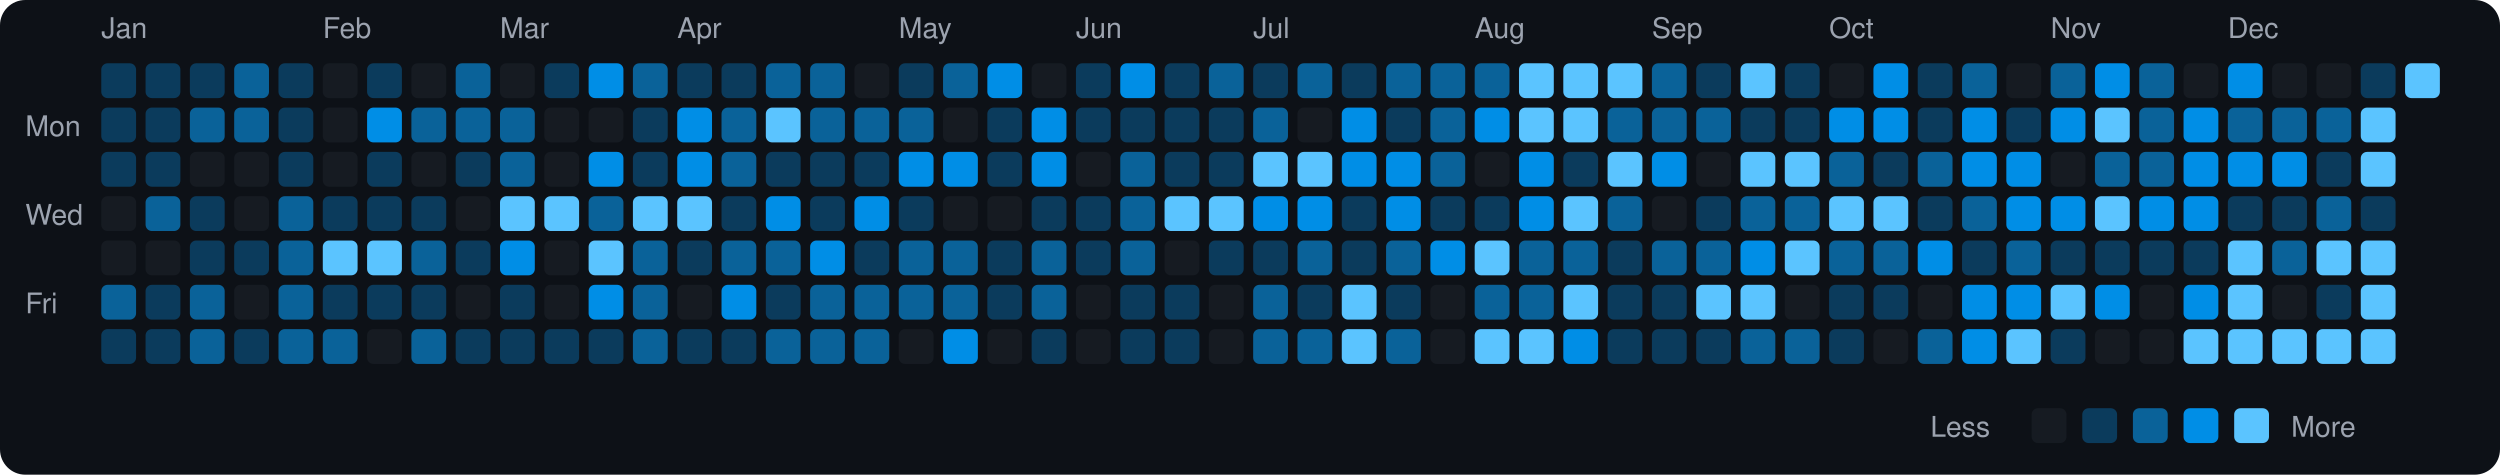
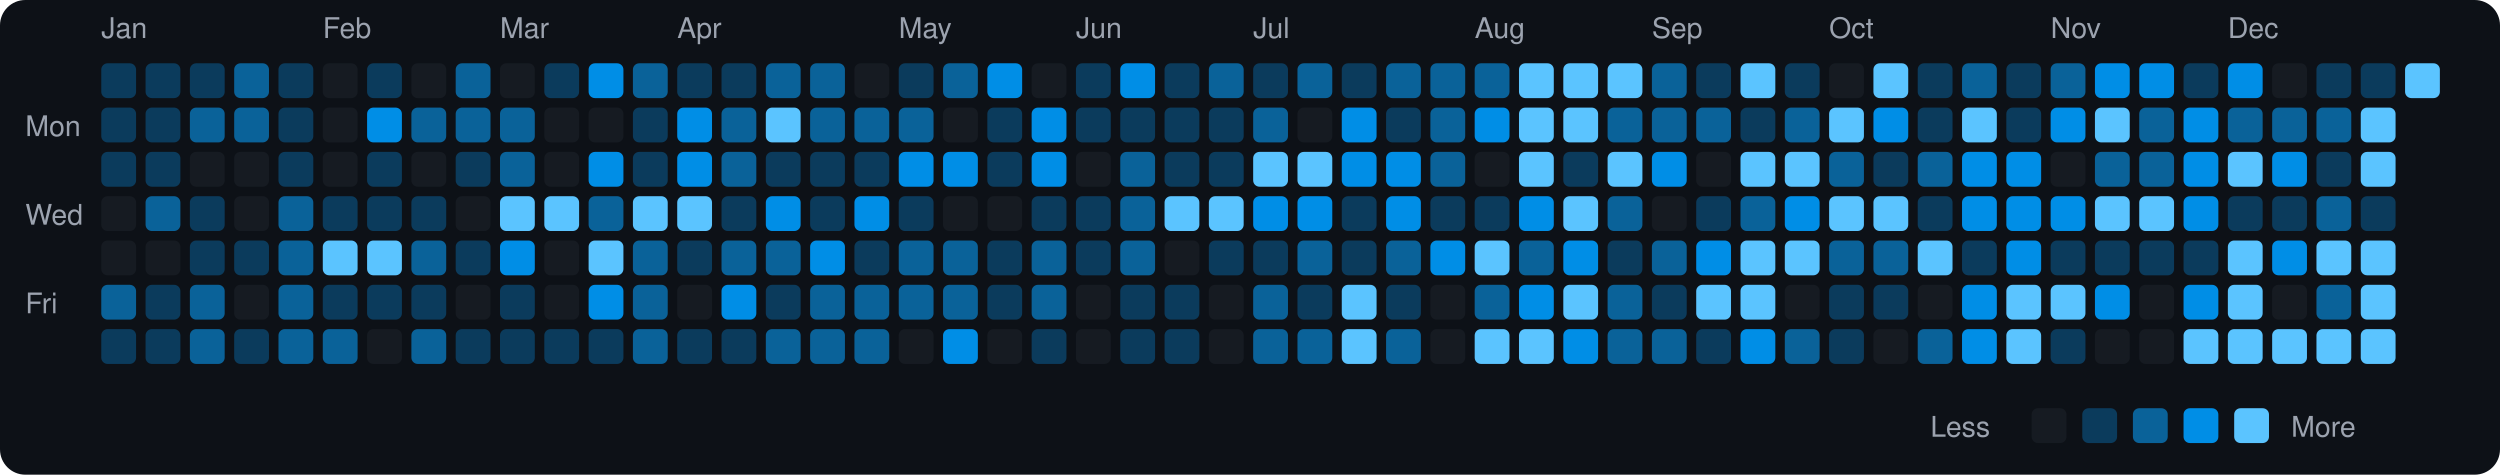
<svg xmlns="http://www.w3.org/2000/svg" viewBox="0 0 790 150" width="790" height="150">
  <rect width="790" height="150" fill="#0d1117" rx="8" ry="8" />
  <text x="8" y="43" fill="#9ca3af" font-size="9" font-family="-apple-system, BlinkMacSystemFont, 'Segoe UI', Helvetica, Arial, sans-serif">Mon</text>
  <text x="8" y="71" fill="#9ca3af" font-size="9" font-family="-apple-system, BlinkMacSystemFont, 'Segoe UI', Helvetica, Arial, sans-serif">Wed</text>
  <text x="8" y="99" fill="#9ca3af" font-size="9" font-family="-apple-system, BlinkMacSystemFont, 'Segoe UI', Helvetica, Arial, sans-serif">Fri</text>
  <text x="32" y="12" fill="#9ca3af" font-size="9" font-family="-apple-system, BlinkMacSystemFont, 'Segoe UI', Helvetica, Arial, sans-serif">Jan</text>
  <rect x="32" y="20" width="11" height="11" rx="2" ry="2" fill="#0b3b5c">
    </rect>
  <rect x="32" y="34" width="11" height="11" rx="2" ry="2" fill="#0b3b5c">
    </rect>
  <rect x="32" y="48" width="11" height="11" rx="2" ry="2" fill="#0b3b5c">
    </rect>
  <rect x="32" y="62" width="11" height="11" rx="2" ry="2" fill="#161b22">
    </rect>
  <rect x="32" y="76" width="11" height="11" rx="2" ry="2" fill="#161b22">
    </rect>
  <rect x="32" y="90" width="11" height="11" rx="2" ry="2" fill="#0a6299">
    </rect>
  <rect x="32" y="104" width="11" height="11" rx="2" ry="2" fill="#0b3b5c">
    </rect>
  <rect x="46" y="20" width="11" height="11" rx="2" ry="2" fill="#0b3b5c">
    </rect>
  <rect x="46" y="34" width="11" height="11" rx="2" ry="2" fill="#0b3b5c">
    </rect>
  <rect x="46" y="48" width="11" height="11" rx="2" ry="2" fill="#0b3b5c">
    </rect>
  <rect x="46" y="62" width="11" height="11" rx="2" ry="2" fill="#0a6299">
    </rect>
  <rect x="46" y="76" width="11" height="11" rx="2" ry="2" fill="#161b22">
    </rect>
  <rect x="46" y="90" width="11" height="11" rx="2" ry="2" fill="#0b3b5c">
    </rect>
  <rect x="46" y="104" width="11" height="11" rx="2" ry="2" fill="#0b3b5c">
    </rect>
  <rect x="60" y="20" width="11" height="11" rx="2" ry="2" fill="#0b3b5c">
    </rect>
  <rect x="60" y="34" width="11" height="11" rx="2" ry="2" fill="#0a6299">
    </rect>
  <rect x="60" y="48" width="11" height="11" rx="2" ry="2" fill="#161b22">
    </rect>
  <rect x="60" y="62" width="11" height="11" rx="2" ry="2" fill="#0b3b5c">
    </rect>
  <rect x="60" y="76" width="11" height="11" rx="2" ry="2" fill="#0b3b5c">
    </rect>
  <rect x="60" y="90" width="11" height="11" rx="2" ry="2" fill="#0a6299">
    </rect>
  <rect x="60" y="104" width="11" height="11" rx="2" ry="2" fill="#0a6299">
    </rect>
  <rect x="74" y="20" width="11" height="11" rx="2" ry="2" fill="#0a6299">
    </rect>
  <rect x="74" y="34" width="11" height="11" rx="2" ry="2" fill="#0a6299">
    </rect>
  <rect x="74" y="48" width="11" height="11" rx="2" ry="2" fill="#161b22">
    </rect>
  <rect x="74" y="62" width="11" height="11" rx="2" ry="2" fill="#161b22">
    </rect>
  <rect x="74" y="76" width="11" height="11" rx="2" ry="2" fill="#0b3b5c">
    </rect>
  <rect x="74" y="90" width="11" height="11" rx="2" ry="2" fill="#161b22">
    </rect>
  <rect x="74" y="104" width="11" height="11" rx="2" ry="2" fill="#0b3b5c">
    </rect>
  <rect x="88" y="20" width="11" height="11" rx="2" ry="2" fill="#0b3b5c">
    </rect>
  <rect x="88" y="34" width="11" height="11" rx="2" ry="2" fill="#0b3b5c">
    </rect>
  <rect x="88" y="48" width="11" height="11" rx="2" ry="2" fill="#0b3b5c">
    </rect>
  <rect x="88" y="62" width="11" height="11" rx="2" ry="2" fill="#0a6299">
    </rect>
  <rect x="88" y="76" width="11" height="11" rx="2" ry="2" fill="#0a6299">
    </rect>
  <rect x="88" y="90" width="11" height="11" rx="2" ry="2" fill="#0a6299">
    </rect>
  <rect x="88" y="104" width="11" height="11" rx="2" ry="2" fill="#0a6299">
    </rect>
  <text x="102" y="12" fill="#9ca3af" font-size="9" font-family="-apple-system, BlinkMacSystemFont, 'Segoe UI', Helvetica, Arial, sans-serif">Feb</text>
  <rect x="102" y="20" width="11" height="11" rx="2" ry="2" fill="#161b22">
    </rect>
  <rect x="102" y="34" width="11" height="11" rx="2" ry="2" fill="#161b22">
    </rect>
  <rect x="102" y="48" width="11" height="11" rx="2" ry="2" fill="#161b22">
    </rect>
  <rect x="102" y="62" width="11" height="11" rx="2" ry="2" fill="#0b3b5c">
    </rect>
  <rect x="102" y="76" width="11" height="11" rx="2" ry="2" fill="#5bc4ff">
    </rect>
  <rect x="102" y="90" width="11" height="11" rx="2" ry="2" fill="#0b3b5c">
    </rect>
  <rect x="102" y="104" width="11" height="11" rx="2" ry="2" fill="#0a6299">
    </rect>
  <rect x="116" y="20" width="11" height="11" rx="2" ry="2" fill="#0b3b5c">
    </rect>
  <rect x="116" y="34" width="11" height="11" rx="2" ry="2" fill="#008ee6">
    </rect>
  <rect x="116" y="48" width="11" height="11" rx="2" ry="2" fill="#0b3b5c">
    </rect>
  <rect x="116" y="62" width="11" height="11" rx="2" ry="2" fill="#0b3b5c">
    </rect>
  <rect x="116" y="76" width="11" height="11" rx="2" ry="2" fill="#5bc4ff">
    </rect>
  <rect x="116" y="90" width="11" height="11" rx="2" ry="2" fill="#0b3b5c">
    </rect>
  <rect x="116" y="104" width="11" height="11" rx="2" ry="2" fill="#161b22">
    </rect>
  <rect x="130" y="20" width="11" height="11" rx="2" ry="2" fill="#161b22">
    </rect>
  <rect x="130" y="34" width="11" height="11" rx="2" ry="2" fill="#0a6299">
    </rect>
  <rect x="130" y="48" width="11" height="11" rx="2" ry="2" fill="#161b22">
    </rect>
  <rect x="130" y="62" width="11" height="11" rx="2" ry="2" fill="#0b3b5c">
    </rect>
  <rect x="130" y="76" width="11" height="11" rx="2" ry="2" fill="#0a6299">
    </rect>
  <rect x="130" y="90" width="11" height="11" rx="2" ry="2" fill="#0b3b5c">
    </rect>
  <rect x="130" y="104" width="11" height="11" rx="2" ry="2" fill="#0a6299">
    </rect>
  <rect x="144" y="20" width="11" height="11" rx="2" ry="2" fill="#0a6299">
    </rect>
  <rect x="144" y="34" width="11" height="11" rx="2" ry="2" fill="#0a6299">
    </rect>
  <rect x="144" y="48" width="11" height="11" rx="2" ry="2" fill="#0b3b5c">
    </rect>
  <rect x="144" y="62" width="11" height="11" rx="2" ry="2" fill="#161b22">
    </rect>
  <rect x="144" y="76" width="11" height="11" rx="2" ry="2" fill="#0b3b5c">
    </rect>
  <rect x="144" y="90" width="11" height="11" rx="2" ry="2" fill="#161b22">
    </rect>
  <rect x="144" y="104" width="11" height="11" rx="2" ry="2" fill="#0b3b5c">
    </rect>
  <text x="158" y="12" fill="#9ca3af" font-size="9" font-family="-apple-system, BlinkMacSystemFont, 'Segoe UI', Helvetica, Arial, sans-serif">Mar</text>
  <rect x="158" y="20" width="11" height="11" rx="2" ry="2" fill="#161b22">
    </rect>
  <rect x="158" y="34" width="11" height="11" rx="2" ry="2" fill="#0a6299">
    </rect>
  <rect x="158" y="48" width="11" height="11" rx="2" ry="2" fill="#0a6299">
    </rect>
  <rect x="158" y="62" width="11" height="11" rx="2" ry="2" fill="#5bc4ff">
    </rect>
  <rect x="158" y="76" width="11" height="11" rx="2" ry="2" fill="#008ee6">
    </rect>
  <rect x="158" y="90" width="11" height="11" rx="2" ry="2" fill="#0b3b5c">
    </rect>
  <rect x="158" y="104" width="11" height="11" rx="2" ry="2" fill="#0b3b5c">
    </rect>
  <rect x="172" y="20" width="11" height="11" rx="2" ry="2" fill="#0b3b5c">
    </rect>
  <rect x="172" y="34" width="11" height="11" rx="2" ry="2" fill="#161b22">
    </rect>
  <rect x="172" y="48" width="11" height="11" rx="2" ry="2" fill="#161b22">
    </rect>
  <rect x="172" y="62" width="11" height="11" rx="2" ry="2" fill="#5bc4ff">
    </rect>
  <rect x="172" y="76" width="11" height="11" rx="2" ry="2" fill="#161b22">
    </rect>
  <rect x="172" y="90" width="11" height="11" rx="2" ry="2" fill="#161b22">
    </rect>
  <rect x="172" y="104" width="11" height="11" rx="2" ry="2" fill="#0b3b5c">
    </rect>
  <rect x="186" y="20" width="11" height="11" rx="2" ry="2" fill="#008ee6">
    </rect>
  <rect x="186" y="34" width="11" height="11" rx="2" ry="2" fill="#161b22">
    </rect>
  <rect x="186" y="48" width="11" height="11" rx="2" ry="2" fill="#008ee6">
    </rect>
  <rect x="186" y="62" width="11" height="11" rx="2" ry="2" fill="#0a6299">
    </rect>
  <rect x="186" y="76" width="11" height="11" rx="2" ry="2" fill="#5bc4ff">
    </rect>
  <rect x="186" y="90" width="11" height="11" rx="2" ry="2" fill="#008ee6">
    </rect>
  <rect x="186" y="104" width="11" height="11" rx="2" ry="2" fill="#0b3b5c">
    </rect>
  <rect x="200" y="20" width="11" height="11" rx="2" ry="2" fill="#0a6299">
    </rect>
  <rect x="200" y="34" width="11" height="11" rx="2" ry="2" fill="#0b3b5c">
    </rect>
  <rect x="200" y="48" width="11" height="11" rx="2" ry="2" fill="#0b3b5c">
    </rect>
  <rect x="200" y="62" width="11" height="11" rx="2" ry="2" fill="#5bc4ff">
    </rect>
  <rect x="200" y="76" width="11" height="11" rx="2" ry="2" fill="#0a6299">
    </rect>
  <rect x="200" y="90" width="11" height="11" rx="2" ry="2" fill="#0a6299">
    </rect>
  <rect x="200" y="104" width="11" height="11" rx="2" ry="2" fill="#0a6299">
    </rect>
  <text x="214" y="12" fill="#9ca3af" font-size="9" font-family="-apple-system, BlinkMacSystemFont, 'Segoe UI', Helvetica, Arial, sans-serif">Apr</text>
  <rect x="214" y="20" width="11" height="11" rx="2" ry="2" fill="#0b3b5c">
    </rect>
  <rect x="214" y="34" width="11" height="11" rx="2" ry="2" fill="#008ee6">
    </rect>
  <rect x="214" y="48" width="11" height="11" rx="2" ry="2" fill="#008ee6">
    </rect>
  <rect x="214" y="62" width="11" height="11" rx="2" ry="2" fill="#5bc4ff">
    </rect>
  <rect x="214" y="76" width="11" height="11" rx="2" ry="2" fill="#0b3b5c">
    </rect>
  <rect x="214" y="90" width="11" height="11" rx="2" ry="2" fill="#161b22">
    </rect>
  <rect x="214" y="104" width="11" height="11" rx="2" ry="2" fill="#0b3b5c">
    </rect>
  <rect x="228" y="20" width="11" height="11" rx="2" ry="2" fill="#0b3b5c">
    </rect>
  <rect x="228" y="34" width="11" height="11" rx="2" ry="2" fill="#0a6299">
    </rect>
  <rect x="228" y="48" width="11" height="11" rx="2" ry="2" fill="#0a6299">
    </rect>
  <rect x="228" y="62" width="11" height="11" rx="2" ry="2" fill="#0b3b5c">
    </rect>
  <rect x="228" y="76" width="11" height="11" rx="2" ry="2" fill="#0a6299">
    </rect>
  <rect x="228" y="90" width="11" height="11" rx="2" ry="2" fill="#008ee6">
    </rect>
  <rect x="228" y="104" width="11" height="11" rx="2" ry="2" fill="#0b3b5c">
    </rect>
  <rect x="242" y="20" width="11" height="11" rx="2" ry="2" fill="#0a6299">
    </rect>
  <rect x="242" y="34" width="11" height="11" rx="2" ry="2" fill="#5bc4ff">
    </rect>
  <rect x="242" y="48" width="11" height="11" rx="2" ry="2" fill="#0b3b5c">
    </rect>
  <rect x="242" y="62" width="11" height="11" rx="2" ry="2" fill="#008ee6">
    </rect>
  <rect x="242" y="76" width="11" height="11" rx="2" ry="2" fill="#0a6299">
    </rect>
  <rect x="242" y="90" width="11" height="11" rx="2" ry="2" fill="#0b3b5c">
    </rect>
  <rect x="242" y="104" width="11" height="11" rx="2" ry="2" fill="#0a6299">
    </rect>
  <rect x="256" y="20" width="11" height="11" rx="2" ry="2" fill="#0a6299">
    </rect>
  <rect x="256" y="34" width="11" height="11" rx="2" ry="2" fill="#0a6299">
    </rect>
  <rect x="256" y="48" width="11" height="11" rx="2" ry="2" fill="#0b3b5c">
    </rect>
  <rect x="256" y="62" width="11" height="11" rx="2" ry="2" fill="#0b3b5c">
    </rect>
  <rect x="256" y="76" width="11" height="11" rx="2" ry="2" fill="#008ee6">
    </rect>
  <rect x="256" y="90" width="11" height="11" rx="2" ry="2" fill="#0a6299">
    </rect>
  <rect x="256" y="104" width="11" height="11" rx="2" ry="2" fill="#0a6299">
    </rect>
  <rect x="270" y="20" width="11" height="11" rx="2" ry="2" fill="#161b22">
    </rect>
  <rect x="270" y="34" width="11" height="11" rx="2" ry="2" fill="#0a6299">
    </rect>
  <rect x="270" y="48" width="11" height="11" rx="2" ry="2" fill="#0b3b5c">
    </rect>
  <rect x="270" y="62" width="11" height="11" rx="2" ry="2" fill="#008ee6">
    </rect>
  <rect x="270" y="76" width="11" height="11" rx="2" ry="2" fill="#0b3b5c">
    </rect>
  <rect x="270" y="90" width="11" height="11" rx="2" ry="2" fill="#0a6299">
    </rect>
  <rect x="270" y="104" width="11" height="11" rx="2" ry="2" fill="#0a6299">
    </rect>
  <text x="284" y="12" fill="#9ca3af" font-size="9" font-family="-apple-system, BlinkMacSystemFont, 'Segoe UI', Helvetica, Arial, sans-serif">May</text>
  <rect x="284" y="20" width="11" height="11" rx="2" ry="2" fill="#0b3b5c">
    </rect>
  <rect x="284" y="34" width="11" height="11" rx="2" ry="2" fill="#0a6299">
    </rect>
  <rect x="284" y="48" width="11" height="11" rx="2" ry="2" fill="#008ee6">
    </rect>
  <rect x="284" y="62" width="11" height="11" rx="2" ry="2" fill="#0b3b5c">
    </rect>
  <rect x="284" y="76" width="11" height="11" rx="2" ry="2" fill="#0a6299">
    </rect>
  <rect x="284" y="90" width="11" height="11" rx="2" ry="2" fill="#0a6299">
    </rect>
  <rect x="284" y="104" width="11" height="11" rx="2" ry="2" fill="#161b22">
    </rect>
  <rect x="298" y="20" width="11" height="11" rx="2" ry="2" fill="#0a6299">
    </rect>
  <rect x="298" y="34" width="11" height="11" rx="2" ry="2" fill="#161b22">
    </rect>
  <rect x="298" y="48" width="11" height="11" rx="2" ry="2" fill="#008ee6">
    </rect>
  <rect x="298" y="62" width="11" height="11" rx="2" ry="2" fill="#161b22">
    </rect>
  <rect x="298" y="76" width="11" height="11" rx="2" ry="2" fill="#0a6299">
    </rect>
  <rect x="298" y="90" width="11" height="11" rx="2" ry="2" fill="#0a6299">
    </rect>
  <rect x="298" y="104" width="11" height="11" rx="2" ry="2" fill="#008ee6">
    </rect>
  <rect x="312" y="20" width="11" height="11" rx="2" ry="2" fill="#008ee6">
    </rect>
  <rect x="312" y="34" width="11" height="11" rx="2" ry="2" fill="#0b3b5c">
    </rect>
  <rect x="312" y="48" width="11" height="11" rx="2" ry="2" fill="#0b3b5c">
    </rect>
  <rect x="312" y="62" width="11" height="11" rx="2" ry="2" fill="#161b22">
    </rect>
  <rect x="312" y="76" width="11" height="11" rx="2" ry="2" fill="#0b3b5c">
    </rect>
  <rect x="312" y="90" width="11" height="11" rx="2" ry="2" fill="#0b3b5c">
    </rect>
  <rect x="312" y="104" width="11" height="11" rx="2" ry="2" fill="#161b22">
    </rect>
  <rect x="326" y="20" width="11" height="11" rx="2" ry="2" fill="#161b22">
    </rect>
  <rect x="326" y="34" width="11" height="11" rx="2" ry="2" fill="#008ee6">
    </rect>
  <rect x="326" y="48" width="11" height="11" rx="2" ry="2" fill="#008ee6">
    </rect>
  <rect x="326" y="62" width="11" height="11" rx="2" ry="2" fill="#0b3b5c">
    </rect>
  <rect x="326" y="76" width="11" height="11" rx="2" ry="2" fill="#0a6299">
    </rect>
  <rect x="326" y="90" width="11" height="11" rx="2" ry="2" fill="#0a6299">
    </rect>
  <rect x="326" y="104" width="11" height="11" rx="2" ry="2" fill="#0b3b5c">
    </rect>
  <text x="340" y="12" fill="#9ca3af" font-size="9" font-family="-apple-system, BlinkMacSystemFont, 'Segoe UI', Helvetica, Arial, sans-serif">Jun</text>
  <rect x="340" y="20" width="11" height="11" rx="2" ry="2" fill="#0b3b5c">
    </rect>
  <rect x="340" y="34" width="11" height="11" rx="2" ry="2" fill="#0b3b5c">
    </rect>
  <rect x="340" y="48" width="11" height="11" rx="2" ry="2" fill="#161b22">
    </rect>
  <rect x="340" y="62" width="11" height="11" rx="2" ry="2" fill="#0b3b5c">
    </rect>
  <rect x="340" y="76" width="11" height="11" rx="2" ry="2" fill="#0b3b5c">
    </rect>
  <rect x="340" y="90" width="11" height="11" rx="2" ry="2" fill="#161b22">
    </rect>
  <rect x="340" y="104" width="11" height="11" rx="2" ry="2" fill="#161b22">
    </rect>
  <rect x="354" y="20" width="11" height="11" rx="2" ry="2" fill="#008ee6">
    </rect>
  <rect x="354" y="34" width="11" height="11" rx="2" ry="2" fill="#0b3b5c">
    </rect>
  <rect x="354" y="48" width="11" height="11" rx="2" ry="2" fill="#0a6299">
    </rect>
  <rect x="354" y="62" width="11" height="11" rx="2" ry="2" fill="#0a6299">
    </rect>
  <rect x="354" y="76" width="11" height="11" rx="2" ry="2" fill="#0a6299">
    </rect>
  <rect x="354" y="90" width="11" height="11" rx="2" ry="2" fill="#0b3b5c">
    </rect>
  <rect x="354" y="104" width="11" height="11" rx="2" ry="2" fill="#0b3b5c">
    </rect>
  <rect x="368" y="20" width="11" height="11" rx="2" ry="2" fill="#0b3b5c">
    </rect>
  <rect x="368" y="34" width="11" height="11" rx="2" ry="2" fill="#0b3b5c">
    </rect>
  <rect x="368" y="48" width="11" height="11" rx="2" ry="2" fill="#0b3b5c">
    </rect>
  <rect x="368" y="62" width="11" height="11" rx="2" ry="2" fill="#5bc4ff">
    </rect>
  <rect x="368" y="76" width="11" height="11" rx="2" ry="2" fill="#161b22">
    </rect>
  <rect x="368" y="90" width="11" height="11" rx="2" ry="2" fill="#0b3b5c">
    </rect>
  <rect x="368" y="104" width="11" height="11" rx="2" ry="2" fill="#0b3b5c">
    </rect>
  <rect x="382" y="20" width="11" height="11" rx="2" ry="2" fill="#0a6299">
    </rect>
  <rect x="382" y="34" width="11" height="11" rx="2" ry="2" fill="#0b3b5c">
    </rect>
  <rect x="382" y="48" width="11" height="11" rx="2" ry="2" fill="#0b3b5c">
    </rect>
  <rect x="382" y="62" width="11" height="11" rx="2" ry="2" fill="#5bc4ff">
    </rect>
  <rect x="382" y="76" width="11" height="11" rx="2" ry="2" fill="#0b3b5c">
    </rect>
  <rect x="382" y="90" width="11" height="11" rx="2" ry="2" fill="#161b22">
    </rect>
  <rect x="382" y="104" width="11" height="11" rx="2" ry="2" fill="#161b22">
    </rect>
  <text x="396" y="12" fill="#9ca3af" font-size="9" font-family="-apple-system, BlinkMacSystemFont, 'Segoe UI', Helvetica, Arial, sans-serif">Jul</text>
  <rect x="396" y="20" width="11" height="11" rx="2" ry="2" fill="#0b3b5c">
    </rect>
  <rect x="396" y="34" width="11" height="11" rx="2" ry="2" fill="#0a6299">
    </rect>
  <rect x="396" y="48" width="11" height="11" rx="2" ry="2" fill="#5bc4ff">
    </rect>
  <rect x="396" y="62" width="11" height="11" rx="2" ry="2" fill="#008ee6">
    </rect>
  <rect x="396" y="76" width="11" height="11" rx="2" ry="2" fill="#0b3b5c">
    </rect>
  <rect x="396" y="90" width="11" height="11" rx="2" ry="2" fill="#0a6299">
    </rect>
  <rect x="396" y="104" width="11" height="11" rx="2" ry="2" fill="#0a6299">
    </rect>
  <rect x="410" y="20" width="11" height="11" rx="2" ry="2" fill="#0a6299">
    </rect>
  <rect x="410" y="34" width="11" height="11" rx="2" ry="2" fill="#161b22">
    </rect>
  <rect x="410" y="48" width="11" height="11" rx="2" ry="2" fill="#5bc4ff">
    </rect>
  <rect x="410" y="62" width="11" height="11" rx="2" ry="2" fill="#008ee6">
    </rect>
  <rect x="410" y="76" width="11" height="11" rx="2" ry="2" fill="#0a6299">
    </rect>
  <rect x="410" y="90" width="11" height="11" rx="2" ry="2" fill="#0b3b5c">
    </rect>
  <rect x="410" y="104" width="11" height="11" rx="2" ry="2" fill="#0a6299">
    </rect>
  <rect x="424" y="20" width="11" height="11" rx="2" ry="2" fill="#0b3b5c">
    </rect>
  <rect x="424" y="34" width="11" height="11" rx="2" ry="2" fill="#008ee6">
    </rect>
  <rect x="424" y="48" width="11" height="11" rx="2" ry="2" fill="#008ee6">
    </rect>
  <rect x="424" y="62" width="11" height="11" rx="2" ry="2" fill="#0b3b5c">
    </rect>
  <rect x="424" y="76" width="11" height="11" rx="2" ry="2" fill="#0b3b5c">
    </rect>
  <rect x="424" y="90" width="11" height="11" rx="2" ry="2" fill="#5bc4ff">
    </rect>
  <rect x="424" y="104" width="11" height="11" rx="2" ry="2" fill="#5bc4ff">
    </rect>
  <rect x="438" y="20" width="11" height="11" rx="2" ry="2" fill="#0a6299">
    </rect>
  <rect x="438" y="34" width="11" height="11" rx="2" ry="2" fill="#0b3b5c">
    </rect>
  <rect x="438" y="48" width="11" height="11" rx="2" ry="2" fill="#008ee6">
    </rect>
  <rect x="438" y="62" width="11" height="11" rx="2" ry="2" fill="#008ee6">
    </rect>
  <rect x="438" y="76" width="11" height="11" rx="2" ry="2" fill="#0a6299">
    </rect>
  <rect x="438" y="90" width="11" height="11" rx="2" ry="2" fill="#0b3b5c">
    </rect>
  <rect x="438" y="104" width="11" height="11" rx="2" ry="2" fill="#0a6299">
    </rect>
  <rect x="452" y="20" width="11" height="11" rx="2" ry="2" fill="#0a6299">
    </rect>
  <rect x="452" y="34" width="11" height="11" rx="2" ry="2" fill="#0a6299">
    </rect>
  <rect x="452" y="48" width="11" height="11" rx="2" ry="2" fill="#0a6299">
    </rect>
  <rect x="452" y="62" width="11" height="11" rx="2" ry="2" fill="#0b3b5c">
    </rect>
  <rect x="452" y="76" width="11" height="11" rx="2" ry="2" fill="#008ee6">
    </rect>
  <rect x="452" y="90" width="11" height="11" rx="2" ry="2" fill="#161b22">
    </rect>
  <rect x="452" y="104" width="11" height="11" rx="2" ry="2" fill="#161b22">
    </rect>
  <text x="466" y="12" fill="#9ca3af" font-size="9" font-family="-apple-system, BlinkMacSystemFont, 'Segoe UI', Helvetica, Arial, sans-serif">Aug</text>
  <rect x="466" y="20" width="11" height="11" rx="2" ry="2" fill="#0a6299">
    </rect>
  <rect x="466" y="34" width="11" height="11" rx="2" ry="2" fill="#008ee6">
    </rect>
  <rect x="466" y="48" width="11" height="11" rx="2" ry="2" fill="#161b22">
    </rect>
  <rect x="466" y="62" width="11" height="11" rx="2" ry="2" fill="#0b3b5c">
    </rect>
  <rect x="466" y="76" width="11" height="11" rx="2" ry="2" fill="#5bc4ff">
    </rect>
  <rect x="466" y="90" width="11" height="11" rx="2" ry="2" fill="#0a6299">
    </rect>
  <rect x="466" y="104" width="11" height="11" rx="2" ry="2" fill="#5bc4ff">
    </rect>
  <rect x="480" y="20" width="11" height="11" rx="2" ry="2" fill="#5bc4ff">
    </rect>
  <rect x="480" y="34" width="11" height="11" rx="2" ry="2" fill="#5bc4ff">
    </rect>
-   <rect x="480" y="48" width="11" height="11" rx="2" ry="2" fill="#008ee6">
+   <rect x="480" y="48" width="11" height="11" rx="2" ry="2" fill="#5bc4ff">
    </rect>
  <rect x="480" y="62" width="11" height="11" rx="2" ry="2" fill="#008ee6">
    </rect>
  <rect x="480" y="76" width="11" height="11" rx="2" ry="2" fill="#0a6299">
    </rect>
-   <rect x="480" y="90" width="11" height="11" rx="2" ry="2" fill="#0a6299">
+   <rect x="480" y="90" width="11" height="11" rx="2" ry="2" fill="#008ee6">
    </rect>
  <rect x="480" y="104" width="11" height="11" rx="2" ry="2" fill="#5bc4ff">
    </rect>
  <rect x="494" y="20" width="11" height="11" rx="2" ry="2" fill="#5bc4ff">
    </rect>
  <rect x="494" y="34" width="11" height="11" rx="2" ry="2" fill="#5bc4ff">
    </rect>
  <rect x="494" y="48" width="11" height="11" rx="2" ry="2" fill="#0b3b5c">
    </rect>
  <rect x="494" y="62" width="11" height="11" rx="2" ry="2" fill="#5bc4ff">
    </rect>
-   <rect x="494" y="76" width="11" height="11" rx="2" ry="2" fill="#0a6299">
+   <rect x="494" y="76" width="11" height="11" rx="2" ry="2" fill="#008ee6">
    </rect>
  <rect x="494" y="90" width="11" height="11" rx="2" ry="2" fill="#5bc4ff">
    </rect>
  <rect x="494" y="104" width="11" height="11" rx="2" ry="2" fill="#008ee6">
    </rect>
  <rect x="508" y="20" width="11" height="11" rx="2" ry="2" fill="#5bc4ff">
    </rect>
  <rect x="508" y="34" width="11" height="11" rx="2" ry="2" fill="#0a6299">
    </rect>
  <rect x="508" y="48" width="11" height="11" rx="2" ry="2" fill="#5bc4ff">
    </rect>
  <rect x="508" y="62" width="11" height="11" rx="2" ry="2" fill="#0a6299">
    </rect>
  <rect x="508" y="76" width="11" height="11" rx="2" ry="2" fill="#0b3b5c">
    </rect>
-   <rect x="508" y="90" width="11" height="11" rx="2" ry="2" fill="#0b3b5c">
-     </rect>
-   <rect x="508" y="104" width="11" height="11" rx="2" ry="2" fill="#0b3b5c">
+   <rect x="508" y="90" width="11" height="11" rx="2" ry="2" fill="#0a6299">
+     </rect>
+   <rect x="508" y="104" width="11" height="11" rx="2" ry="2" fill="#0a6299">
    </rect>
  <text x="522" y="12" fill="#9ca3af" font-size="9" font-family="-apple-system, BlinkMacSystemFont, 'Segoe UI', Helvetica, Arial, sans-serif">Sep</text>
  <rect x="522" y="20" width="11" height="11" rx="2" ry="2" fill="#0a6299">
    </rect>
  <rect x="522" y="34" width="11" height="11" rx="2" ry="2" fill="#0a6299">
    </rect>
  <rect x="522" y="48" width="11" height="11" rx="2" ry="2" fill="#008ee6">
    </rect>
  <rect x="522" y="62" width="11" height="11" rx="2" ry="2" fill="#161b22">
    </rect>
  <rect x="522" y="76" width="11" height="11" rx="2" ry="2" fill="#0a6299">
    </rect>
  <rect x="522" y="90" width="11" height="11" rx="2" ry="2" fill="#0b3b5c">
    </rect>
-   <rect x="522" y="104" width="11" height="11" rx="2" ry="2" fill="#0b3b5c">
+   <rect x="522" y="104" width="11" height="11" rx="2" ry="2" fill="#0a6299">
    </rect>
  <rect x="536" y="20" width="11" height="11" rx="2" ry="2" fill="#0b3b5c">
    </rect>
  <rect x="536" y="34" width="11" height="11" rx="2" ry="2" fill="#0a6299">
    </rect>
  <rect x="536" y="48" width="11" height="11" rx="2" ry="2" fill="#161b22">
    </rect>
  <rect x="536" y="62" width="11" height="11" rx="2" ry="2" fill="#0b3b5c">
    </rect>
-   <rect x="536" y="76" width="11" height="11" rx="2" ry="2" fill="#0a6299">
+   <rect x="536" y="76" width="11" height="11" rx="2" ry="2" fill="#008ee6">
    </rect>
  <rect x="536" y="90" width="11" height="11" rx="2" ry="2" fill="#5bc4ff">
    </rect>
  <rect x="536" y="104" width="11" height="11" rx="2" ry="2" fill="#0b3b5c">
    </rect>
  <rect x="550" y="20" width="11" height="11" rx="2" ry="2" fill="#5bc4ff">
    </rect>
  <rect x="550" y="34" width="11" height="11" rx="2" ry="2" fill="#0b3b5c">
    </rect>
  <rect x="550" y="48" width="11" height="11" rx="2" ry="2" fill="#5bc4ff">
    </rect>
  <rect x="550" y="62" width="11" height="11" rx="2" ry="2" fill="#0a6299">
    </rect>
-   <rect x="550" y="76" width="11" height="11" rx="2" ry="2" fill="#008ee6">
+   <rect x="550" y="76" width="11" height="11" rx="2" ry="2" fill="#5bc4ff">
    </rect>
  <rect x="550" y="90" width="11" height="11" rx="2" ry="2" fill="#5bc4ff">
    </rect>
-   <rect x="550" y="104" width="11" height="11" rx="2" ry="2" fill="#0a6299">
+   <rect x="550" y="104" width="11" height="11" rx="2" ry="2" fill="#008ee6">
    </rect>
  <rect x="564" y="20" width="11" height="11" rx="2" ry="2" fill="#0b3b5c">
    </rect>
-   <rect x="564" y="34" width="11" height="11" rx="2" ry="2" fill="#0b3b5c">
+   <rect x="564" y="34" width="11" height="11" rx="2" ry="2" fill="#0a6299">
    </rect>
  <rect x="564" y="48" width="11" height="11" rx="2" ry="2" fill="#5bc4ff">
    </rect>
-   <rect x="564" y="62" width="11" height="11" rx="2" ry="2" fill="#0a6299">
+   <rect x="564" y="62" width="11" height="11" rx="2" ry="2" fill="#008ee6">
    </rect>
  <rect x="564" y="76" width="11" height="11" rx="2" ry="2" fill="#5bc4ff">
    </rect>
  <rect x="564" y="90" width="11" height="11" rx="2" ry="2" fill="#161b22">
    </rect>
  <rect x="564" y="104" width="11" height="11" rx="2" ry="2" fill="#0a6299">
    </rect>
  <text x="578" y="12" fill="#9ca3af" font-size="9" font-family="-apple-system, BlinkMacSystemFont, 'Segoe UI', Helvetica, Arial, sans-serif">Oct</text>
  <rect x="578" y="20" width="11" height="11" rx="2" ry="2" fill="#161b22">
    </rect>
-   <rect x="578" y="34" width="11" height="11" rx="2" ry="2" fill="#008ee6">
+   <rect x="578" y="34" width="11" height="11" rx="2" ry="2" fill="#5bc4ff">
    </rect>
  <rect x="578" y="48" width="11" height="11" rx="2" ry="2" fill="#0a6299">
    </rect>
  <rect x="578" y="62" width="11" height="11" rx="2" ry="2" fill="#5bc4ff">
    </rect>
  <rect x="578" y="76" width="11" height="11" rx="2" ry="2" fill="#0a6299">
    </rect>
  <rect x="578" y="90" width="11" height="11" rx="2" ry="2" fill="#0b3b5c">
    </rect>
  <rect x="578" y="104" width="11" height="11" rx="2" ry="2" fill="#0b3b5c">
    </rect>
-   <rect x="592" y="20" width="11" height="11" rx="2" ry="2" fill="#008ee6">
+   <rect x="592" y="20" width="11" height="11" rx="2" ry="2" fill="#5bc4ff">
    </rect>
  <rect x="592" y="34" width="11" height="11" rx="2" ry="2" fill="#008ee6">
    </rect>
  <rect x="592" y="48" width="11" height="11" rx="2" ry="2" fill="#0b3b5c">
    </rect>
  <rect x="592" y="62" width="11" height="11" rx="2" ry="2" fill="#5bc4ff">
    </rect>
  <rect x="592" y="76" width="11" height="11" rx="2" ry="2" fill="#0a6299">
    </rect>
  <rect x="592" y="90" width="11" height="11" rx="2" ry="2" fill="#0b3b5c">
    </rect>
  <rect x="592" y="104" width="11" height="11" rx="2" ry="2" fill="#161b22">
    </rect>
  <rect x="606" y="20" width="11" height="11" rx="2" ry="2" fill="#0b3b5c">
    </rect>
  <rect x="606" y="34" width="11" height="11" rx="2" ry="2" fill="#0b3b5c">
    </rect>
  <rect x="606" y="48" width="11" height="11" rx="2" ry="2" fill="#0a6299">
    </rect>
  <rect x="606" y="62" width="11" height="11" rx="2" ry="2" fill="#0b3b5c">
    </rect>
-   <rect x="606" y="76" width="11" height="11" rx="2" ry="2" fill="#008ee6">
+   <rect x="606" y="76" width="11" height="11" rx="2" ry="2" fill="#5bc4ff">
    </rect>
  <rect x="606" y="90" width="11" height="11" rx="2" ry="2" fill="#161b22">
    </rect>
  <rect x="606" y="104" width="11" height="11" rx="2" ry="2" fill="#0a6299">
    </rect>
  <rect x="620" y="20" width="11" height="11" rx="2" ry="2" fill="#0a6299">
    </rect>
-   <rect x="620" y="34" width="11" height="11" rx="2" ry="2" fill="#008ee6">
+   <rect x="620" y="34" width="11" height="11" rx="2" ry="2" fill="#5bc4ff">
    </rect>
  <rect x="620" y="48" width="11" height="11" rx="2" ry="2" fill="#008ee6">
    </rect>
-   <rect x="620" y="62" width="11" height="11" rx="2" ry="2" fill="#0a6299">
+   <rect x="620" y="62" width="11" height="11" rx="2" ry="2" fill="#008ee6">
    </rect>
  <rect x="620" y="76" width="11" height="11" rx="2" ry="2" fill="#0b3b5c">
    </rect>
  <rect x="620" y="90" width="11" height="11" rx="2" ry="2" fill="#008ee6">
    </rect>
  <rect x="620" y="104" width="11" height="11" rx="2" ry="2" fill="#008ee6">
    </rect>
-   <rect x="634" y="20" width="11" height="11" rx="2" ry="2" fill="#161b22">
+   <rect x="634" y="20" width="11" height="11" rx="2" ry="2" fill="#0b3b5c">
    </rect>
  <rect x="634" y="34" width="11" height="11" rx="2" ry="2" fill="#0b3b5c">
    </rect>
  <rect x="634" y="48" width="11" height="11" rx="2" ry="2" fill="#008ee6">
    </rect>
  <rect x="634" y="62" width="11" height="11" rx="2" ry="2" fill="#008ee6">
    </rect>
-   <rect x="634" y="76" width="11" height="11" rx="2" ry="2" fill="#0a6299">
-     </rect>
-   <rect x="634" y="90" width="11" height="11" rx="2" ry="2" fill="#008ee6">
+   <rect x="634" y="76" width="11" height="11" rx="2" ry="2" fill="#008ee6">
+     </rect>
+   <rect x="634" y="90" width="11" height="11" rx="2" ry="2" fill="#5bc4ff">
    </rect>
  <rect x="634" y="104" width="11" height="11" rx="2" ry="2" fill="#5bc4ff">
    </rect>
  <text x="648" y="12" fill="#9ca3af" font-size="9" font-family="-apple-system, BlinkMacSystemFont, 'Segoe UI', Helvetica, Arial, sans-serif">Nov</text>
  <rect x="648" y="20" width="11" height="11" rx="2" ry="2" fill="#0a6299">
    </rect>
  <rect x="648" y="34" width="11" height="11" rx="2" ry="2" fill="#008ee6">
    </rect>
  <rect x="648" y="48" width="11" height="11" rx="2" ry="2" fill="#161b22">
    </rect>
  <rect x="648" y="62" width="11" height="11" rx="2" ry="2" fill="#008ee6">
    </rect>
  <rect x="648" y="76" width="11" height="11" rx="2" ry="2" fill="#0b3b5c">
    </rect>
  <rect x="648" y="90" width="11" height="11" rx="2" ry="2" fill="#5bc4ff">
    </rect>
  <rect x="648" y="104" width="11" height="11" rx="2" ry="2" fill="#0b3b5c">
    </rect>
  <rect x="662" y="20" width="11" height="11" rx="2" ry="2" fill="#008ee6">
    </rect>
  <rect x="662" y="34" width="11" height="11" rx="2" ry="2" fill="#5bc4ff">
    </rect>
  <rect x="662" y="48" width="11" height="11" rx="2" ry="2" fill="#0a6299">
    </rect>
  <rect x="662" y="62" width="11" height="11" rx="2" ry="2" fill="#5bc4ff">
    </rect>
  <rect x="662" y="76" width="11" height="11" rx="2" ry="2" fill="#0b3b5c">
    </rect>
  <rect x="662" y="90" width="11" height="11" rx="2" ry="2" fill="#008ee6">
    </rect>
  <rect x="662" y="104" width="11" height="11" rx="2" ry="2" fill="#161b22">
    </rect>
-   <rect x="676" y="20" width="11" height="11" rx="2" ry="2" fill="#0a6299">
+   <rect x="676" y="20" width="11" height="11" rx="2" ry="2" fill="#008ee6">
    </rect>
  <rect x="676" y="34" width="11" height="11" rx="2" ry="2" fill="#0a6299">
    </rect>
  <rect x="676" y="48" width="11" height="11" rx="2" ry="2" fill="#0a6299">
    </rect>
-   <rect x="676" y="62" width="11" height="11" rx="2" ry="2" fill="#008ee6">
+   <rect x="676" y="62" width="11" height="11" rx="2" ry="2" fill="#5bc4ff">
    </rect>
  <rect x="676" y="76" width="11" height="11" rx="2" ry="2" fill="#0b3b5c">
    </rect>
  <rect x="676" y="90" width="11" height="11" rx="2" ry="2" fill="#161b22">
    </rect>
  <rect x="676" y="104" width="11" height="11" rx="2" ry="2" fill="#161b22">
    </rect>
-   <rect x="690" y="20" width="11" height="11" rx="2" ry="2" fill="#161b22">
+   <rect x="690" y="20" width="11" height="11" rx="2" ry="2" fill="#0b3b5c">
    </rect>
  <rect x="690" y="34" width="11" height="11" rx="2" ry="2" fill="#008ee6">
    </rect>
  <rect x="690" y="48" width="11" height="11" rx="2" ry="2" fill="#008ee6">
    </rect>
  <rect x="690" y="62" width="11" height="11" rx="2" ry="2" fill="#008ee6">
    </rect>
  <rect x="690" y="76" width="11" height="11" rx="2" ry="2" fill="#0b3b5c">
    </rect>
  <rect x="690" y="90" width="11" height="11" rx="2" ry="2" fill="#008ee6">
    </rect>
  <rect x="690" y="104" width="11" height="11" rx="2" ry="2" fill="#5bc4ff">
    </rect>
  <text x="704" y="12" fill="#9ca3af" font-size="9" font-family="-apple-system, BlinkMacSystemFont, 'Segoe UI', Helvetica, Arial, sans-serif">Dec</text>
  <rect x="704" y="20" width="11" height="11" rx="2" ry="2" fill="#008ee6">
    </rect>
  <rect x="704" y="34" width="11" height="11" rx="2" ry="2" fill="#0a6299">
    </rect>
-   <rect x="704" y="48" width="11" height="11" rx="2" ry="2" fill="#008ee6">
+   <rect x="704" y="48" width="11" height="11" rx="2" ry="2" fill="#5bc4ff">
    </rect>
  <rect x="704" y="62" width="11" height="11" rx="2" ry="2" fill="#0b3b5c">
    </rect>
  <rect x="704" y="76" width="11" height="11" rx="2" ry="2" fill="#5bc4ff">
    </rect>
  <rect x="704" y="90" width="11" height="11" rx="2" ry="2" fill="#5bc4ff">
    </rect>
  <rect x="704" y="104" width="11" height="11" rx="2" ry="2" fill="#5bc4ff">
    </rect>
  <rect x="718" y="20" width="11" height="11" rx="2" ry="2" fill="#161b22">
    </rect>
  <rect x="718" y="34" width="11" height="11" rx="2" ry="2" fill="#0a6299">
    </rect>
  <rect x="718" y="48" width="11" height="11" rx="2" ry="2" fill="#008ee6">
    </rect>
  <rect x="718" y="62" width="11" height="11" rx="2" ry="2" fill="#0b3b5c">
    </rect>
-   <rect x="718" y="76" width="11" height="11" rx="2" ry="2" fill="#0a6299">
+   <rect x="718" y="76" width="11" height="11" rx="2" ry="2" fill="#008ee6">
    </rect>
  <rect x="718" y="90" width="11" height="11" rx="2" ry="2" fill="#161b22">
    </rect>
  <rect x="718" y="104" width="11" height="11" rx="2" ry="2" fill="#5bc4ff">
    </rect>
-   <rect x="732" y="20" width="11" height="11" rx="2" ry="2" fill="#161b22">
+   <rect x="732" y="20" width="11" height="11" rx="2" ry="2" fill="#0b3b5c">
    </rect>
  <rect x="732" y="34" width="11" height="11" rx="2" ry="2" fill="#0a6299">
    </rect>
  <rect x="732" y="48" width="11" height="11" rx="2" ry="2" fill="#0b3b5c">
    </rect>
  <rect x="732" y="62" width="11" height="11" rx="2" ry="2" fill="#0a6299">
    </rect>
  <rect x="732" y="76" width="11" height="11" rx="2" ry="2" fill="#5bc4ff">
    </rect>
-   <rect x="732" y="90" width="11" height="11" rx="2" ry="2" fill="#0b3b5c">
+   <rect x="732" y="90" width="11" height="11" rx="2" ry="2" fill="#0a6299">
    </rect>
  <rect x="732" y="104" width="11" height="11" rx="2" ry="2" fill="#5bc4ff">
    </rect>
  <rect x="746" y="20" width="11" height="11" rx="2" ry="2" fill="#0b3b5c">
    </rect>
  <rect x="746" y="34" width="11" height="11" rx="2" ry="2" fill="#5bc4ff">
    </rect>
  <rect x="746" y="48" width="11" height="11" rx="2" ry="2" fill="#5bc4ff">
    </rect>
  <rect x="746" y="62" width="11" height="11" rx="2" ry="2" fill="#0b3b5c">
    </rect>
  <rect x="746" y="76" width="11" height="11" rx="2" ry="2" fill="#5bc4ff">
    </rect>
  <rect x="746" y="90" width="11" height="11" rx="2" ry="2" fill="#5bc4ff">
    </rect>
  <rect x="746" y="104" width="11" height="11" rx="2" ry="2" fill="#5bc4ff">
    </rect>
  <rect x="760" y="20" width="11" height="11" rx="2" ry="2" fill="#5bc4ff">
    </rect>
  <text x="610" y="138" fill="#9ca3af" font-size="9" font-family="-apple-system, BlinkMacSystemFont, 'Segoe UI', Helvetica, Arial, sans-serif">Less</text>
  <rect x="642" y="129" width="11" height="11" rx="2" ry="2" fill="#161b22" />
  <rect x="658" y="129" width="11" height="11" rx="2" ry="2" fill="#0b3b5c" />
  <rect x="674" y="129" width="11" height="11" rx="2" ry="2" fill="#0a6299" />
  <rect x="690" y="129" width="11" height="11" rx="2" ry="2" fill="#008ee6" />
  <rect x="706" y="129" width="11" height="11" rx="2" ry="2" fill="#5bc4ff" />
  <text x="724" y="138" fill="#9ca3af" font-size="9" font-family="-apple-system, BlinkMacSystemFont, 'Segoe UI', Helvetica, Arial, sans-serif">More</text>
</svg>
